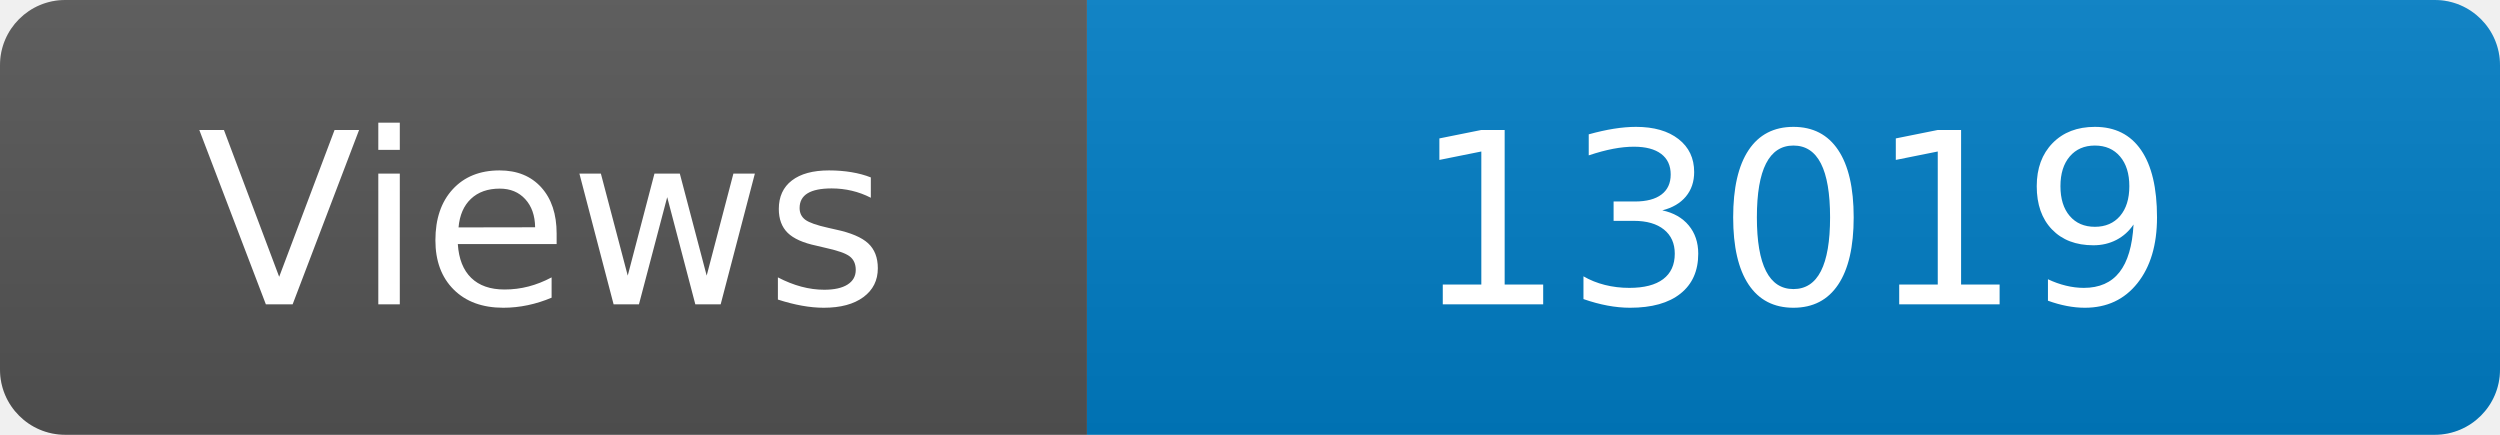
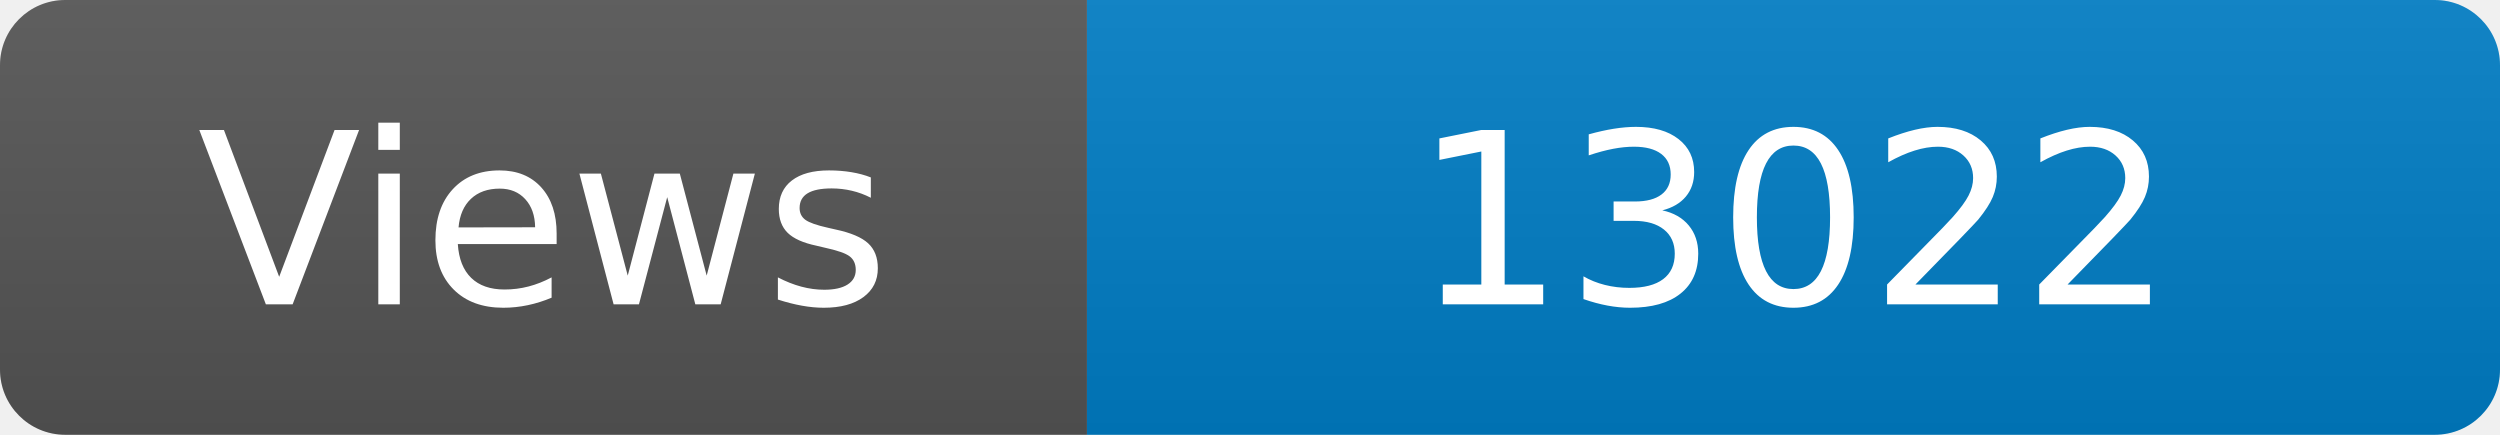
<svg xmlns="http://www.w3.org/2000/svg" width="115" height="20" role="img" aria-label="Maintained?: yes">
  <linearGradient id="s" x2="0" y2="100%">
    <stop offset="0" stop-color="#bbb" stop-opacity=".1" />
    <stop offset="1" stop-opacity=".1" />
  </linearGradient>
  <clipPath id="r">
    <rect width="115" height="20" rx="3" fill="#fff" />
  </clipPath>
  <g clip-path="url(#r)">
    <rect width="50" height="20" fill="#555" />
    <rect x="50" width="160" height="20" fill="#007ec6" />
    <rect width="115" height="20" fill="url(#s)" />
  </g>
  <g fill="#fff" text-anchor="middle" font-family="Verdana,Geneva,DejaVu Sans,sans-serif" font-size="110">
    <text x="250" y="140" transform="scale(.1)" fill="#fff">Views</text>
-     <text x="825" y="140" transform="scale(.1)" fill="#fff">13019</text>
+     <text x="825" y="140" transform="scale(.1)" fill="#fff">13022</text>
  </g>
</svg>
